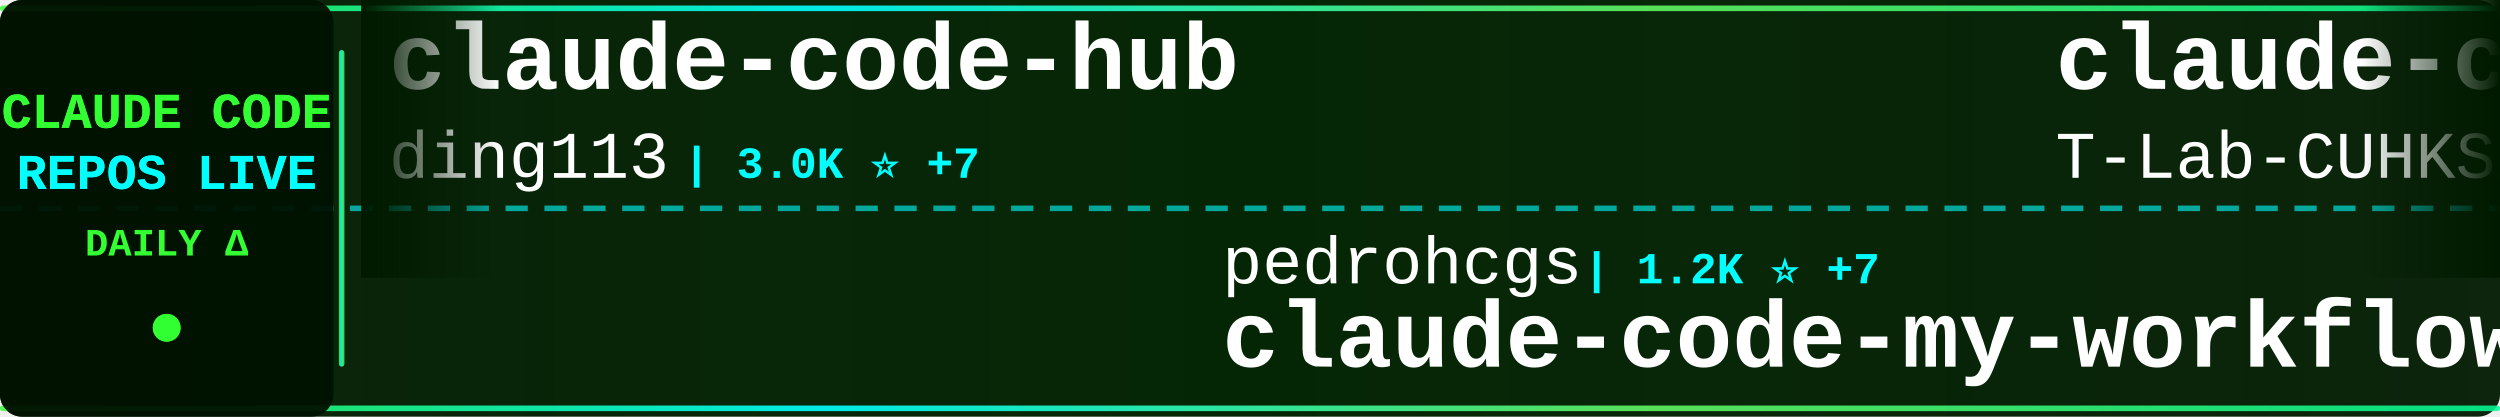
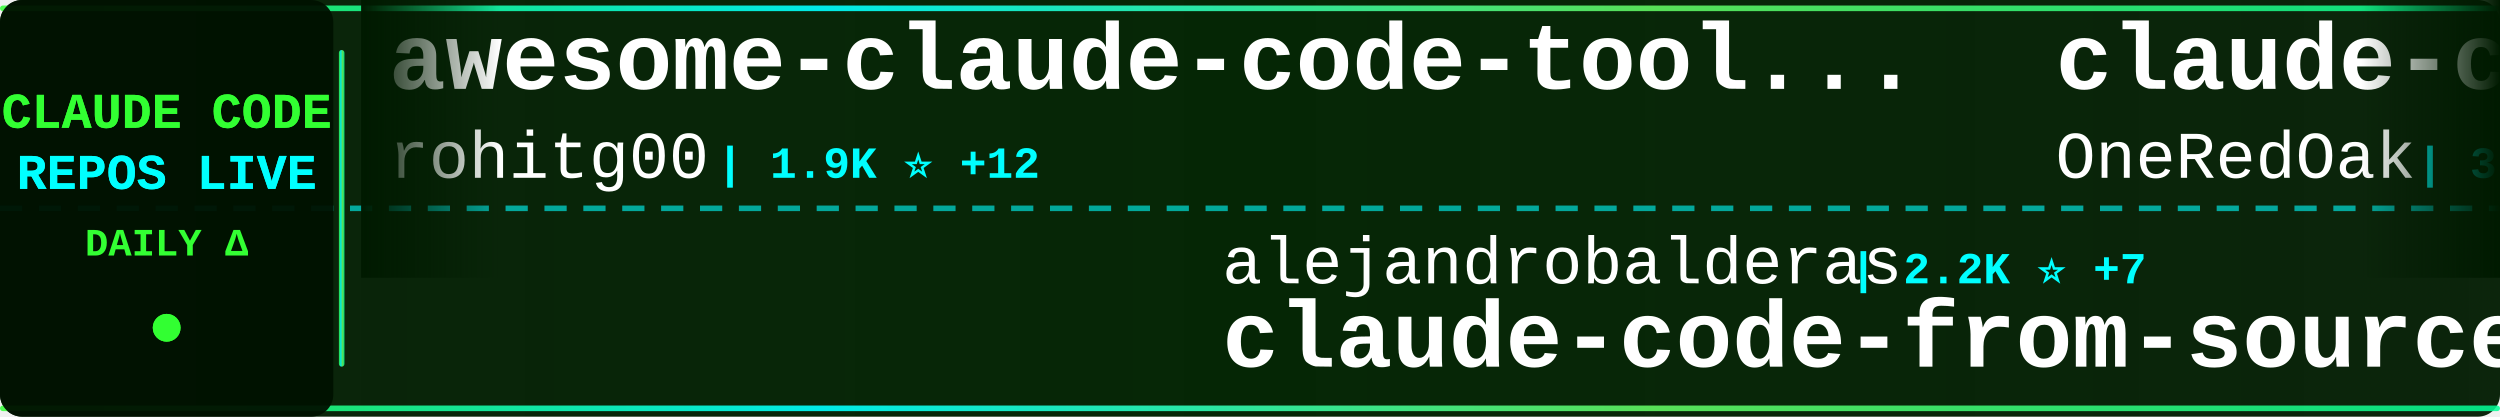
<svg xmlns="http://www.w3.org/2000/svg" width="900" height="150">
  <defs>
    <linearGradient id="tickerBg" x1="0%" y1="0%" x2="100%" y2="0%">
      <stop offset="0%" style="stop-color:#001a00;stop-opacity:0.95" />
      <stop offset="50%" style="stop-color:#002200;stop-opacity:0.98" />
      <stop offset="100%" style="stop-color:#001a00;stop-opacity:0.95" />
    </linearGradient>
    <linearGradient id="borderGrad" x1="0%" y1="0%" x2="100%" y2="0%">
      <stop offset="0%" style="stop-color:#33ff33;stop-opacity:0.85">
        <animate attributeName="stop-opacity" values="0.85;1;0.85" dur="2s" repeatCount="indefinite" />
      </stop>
      <stop offset="33%" style="stop-color:#00ffff;stop-opacity:0.9">
        <animate attributeName="stop-opacity" values="0.9;1;0.9" dur="2.2s" repeatCount="indefinite" />
      </stop>
      <stop offset="66%" style="stop-color:#66ff66;stop-opacity:0.85">
        <animate attributeName="stop-opacity" values="0.85;1;0.85" dur="1.8s" repeatCount="indefinite" />
      </stop>
      <stop offset="100%" style="stop-color:#00ff99;stop-opacity:0.85">
        <animate attributeName="stop-opacity" values="0.85;1;0.85" dur="2s" repeatCount="indefinite" />
      </stop>
    </linearGradient>
    <filter id="textGlow">
      <feGaussianBlur stdDeviation="0.1" result="coloredBlur" />
      <feMerge>
        <feMergeNode in="coloredBlur" />
        <feMergeNode in="SourceGraphic" />
      </feMerge>
    </filter>
    <filter id="metricGlow">
      <feGaussianBlur stdDeviation="0.2" result="coloredBlur" />
      <feMerge>
        <feMergeNode in="coloredBlur" />
        <feMergeNode in="SourceGraphic" />
      </feMerge>
    </filter>
    <linearGradient id="leftFade" x1="0%" y1="0%" x2="100%" y2="0%">
      <stop offset="0%" style="stop-color:#001a00;stop-opacity:1" />
      <stop offset="100%" style="stop-color:#001a00;stop-opacity:0" />
    </linearGradient>
    <linearGradient id="rightFade" x1="0%" y1="0%" x2="100%" y2="0%">
      <stop offset="0%" style="stop-color:#001a00;stop-opacity:0" />
      <stop offset="100%" style="stop-color:#001a00;stop-opacity:1" />
    </linearGradient>
  </defs>
  <rect width="900" height="150" fill="url(#tickerBg)" rx="8" />
  <rect x="0" y="2" width="900" height="2" fill="url(#borderGrad)" rx="1" />
  <rect x="0" y="146" width="900" height="2" fill="url(#borderGrad)" rx="1" />
  <line x1="0" y1="75" x2="900" y2="75" stroke="#00ffff" stroke-width="2" stroke-dasharray="8 6" opacity="0.6" />
  <rect x="0" y="0" width="120" height="150" fill="#001100" opacity="0.95" rx="8" />
  <text x="60" y="46" font-family="'Courier New', monospace" font-size="18" font-weight="bold" fill="#33ff33" text-anchor="middle" filter="url(#textGlow)">
    CLAUDE CODE
  </text>
  <text x="60" y="68" font-family="'Courier New', monospace" font-size="18" font-weight="bold" fill="#00ffff" text-anchor="middle" filter="url(#textGlow)">
    REPOS LIVE
  </text>
  <text x="60" y="92" font-family="'Courier New', monospace" font-size="14" font-weight="bold" fill="#33ff33" text-anchor="middle">
    DAILY Δ
  </text>
  <circle cx="60" cy="118" r="5" fill="#33ff33" filter="url(#metricGlow)">
    <animate attributeName="r" values="4;6;4" dur="1.5s" repeatCount="indefinite" />
    <animate attributeName="opacity" values="0.6;1;0.6" dur="1.5s" repeatCount="indefinite" />
  </circle>
  <rect x="122" y="18" width="2" height="114" fill="url(#borderGrad)" rx="1" />
  <clipPath id="tickerClip">
    <rect x="130" y="0" width="770" height="150" />
  </clipPath>
  <g clip-path="url(#tickerClip)">
    <g id="tickerItems">
      <animateTransform attributeName="transform" attributeType="XML" type="translate" from="0 0" to="-3000 0" dur="54s" repeatCount="indefinite" />
      <g transform="translate(0, 0)">
-         <text x="140" y="32" font-family="'Courier New', monospace" font-size="34" font-weight="bold" fill="#ffffff">claude-code-hub</text>
-         <text x="140" y="64" font-family="'Courier New', monospace" font-size="24" font-weight="normal" fill="#ffffff" opacity="1.0">ding113</text>
-         <text x="246" y="64" font-family="'Courier New', monospace" font-size="16" font-weight="bold" fill="#00ffff"> | 3.0K ⭐ +7</text>
+         <text x="140" y="32" font-family="'Courier New', monospace" font-size="34" font-weight="bold" fill="#ffffff">awesome-claude-code-tool...</text>
+         <text x="140" y="64" font-family="'Courier New', monospace" font-size="24" font-weight="normal" fill="#ffffff" opacity="1.0">rohitg00</text>
+         <text x="258" y="64" font-family="'Courier New', monospace" font-size="16" font-weight="bold" fill="#00ffff"> | 1.9K ⭐ +12</text>
      </g>
      <g transform="translate(300, 0)">
+         <text x="140" y="102" font-family="'Courier New', monospace" font-size="24" font-weight="normal" fill="#ffffff" opacity="1.0">alejandrobalderas</text>
+         <text x="366" y="102" font-family="'Courier New', monospace" font-size="16" font-weight="bold" fill="#00ffff"> | 2.2K ⭐ +7</text>
+         <text x="140" y="132" font-family="'Courier New', monospace" font-size="34" font-weight="bold" fill="#ffffff">claude-code-from-source</text>
+       </g>
+       <g transform="translate(600, 0)">
+         <text x="140" y="32" font-family="'Courier New', monospace" font-size="34" font-weight="bold" fill="#ffffff">claude-code-workflows</text>
+         <text x="140" y="64" font-family="'Courier New', monospace" font-size="24" font-weight="normal" fill="#ffffff" opacity="1.0">OneRedOak</text>
+         <text x="270" y="64" font-family="'Courier New', monospace" font-size="16" font-weight="bold" fill="#00ffff"> | 3.8K ⭐</text>
+       </g>
+       <g transform="translate(900, 0)">
+         <text x="140" y="102" font-family="'Courier New', monospace" font-size="24" font-weight="normal" fill="#ffffff" opacity="1.0">yasasbanukaofficial</text>
+         <text x="390" y="102" font-family="'Courier New', monospace" font-size="16" font-weight="bold" fill="#00ffff"> | 3.4K ⭐ +9</text>
+         <text x="140" y="132" font-family="'Courier New', monospace" font-size="34" font-weight="bold" fill="#ffffff">claude-code</text>
+       </g>
+       <g transform="translate(1200, 0)">
+         <text x="140" y="32" font-family="'Courier New', monospace" font-size="34" font-weight="bold" fill="#ffffff">my-claude-code-setup</text>
+         <text x="140" y="64" font-family="'Courier New', monospace" font-size="24" font-weight="normal" fill="#ffffff" opacity="1.0">centminmod</text>
+         <text x="282" y="64" font-family="'Courier New', monospace" font-size="16" font-weight="bold" fill="#00ffff"> | 2.4K ⭐ +2</text>
+       </g>
+       <g transform="translate(1500, 0)">
        <text x="140" y="102" font-family="'Courier New', monospace" font-size="24" font-weight="normal" fill="#ffffff" opacity="1.0">pedrohcgs</text>
-         <text x="270" y="102" font-family="'Courier New', monospace" font-size="16" font-weight="bold" fill="#00ffff"> | 1.2K ⭐ +7</text>
+         <text x="270" y="102" font-family="'Courier New', monospace" font-size="16" font-weight="bold" fill="#00ffff"> | 1.2K ⭐ +6</text>
        <text x="140" y="132" font-family="'Courier New', monospace" font-size="34" font-weight="bold" fill="#ffffff">claude-code-my-workflow</text>
      </g>
-       <g transform="translate(600, 0)">
-         <text x="140" y="32" font-family="'Courier New', monospace" font-size="34" font-weight="bold" fill="#ffffff">claude-code</text>
-         <text x="140" y="64" font-family="'Courier New', monospace" font-size="24" font-weight="normal" fill="#ffffff" opacity="1.0">T-Lab-CUHKSZ</text>
-         <text x="306" y="64" font-family="'Courier New', monospace" font-size="16" font-weight="bold" fill="#00ffff"> | 317 ⭐</text>
-       </g>
-       <g transform="translate(900, 0)">
-         <text x="140" y="102" font-family="'Courier New', monospace" font-size="24" font-weight="normal" fill="#ffffff" opacity="1.0">huangserva</text>
-         <text x="282" y="102" font-family="'Courier New', monospace" font-size="16" font-weight="bold" fill="#00ffff"> | 595 ⭐ +1</text>
-         <text x="140" y="132" font-family="'Courier New', monospace" font-size="34" font-weight="bold" fill="#ffffff">claude-code-cli</text>
-       </g>
-       <g transform="translate(1200, 0)">
-         <text x="140" y="32" font-family="'Courier New', monospace" font-size="34" font-weight="bold" fill="#ffffff">andrej-karpathy-skills</text>
-         <text x="140" y="64" font-family="'Courier New', monospace" font-size="24" font-weight="normal" fill="#ffffff" opacity="1.0">multica-ai</text>
-         <text x="282" y="64" font-family="'Courier New', monospace" font-size="16" font-weight="bold" fill="#00ffff"> | 167.2K ⭐ +971</text>
-       </g>
-       <g transform="translate(1500, 0)">
-         <text x="140" y="102" font-family="'Courier New', monospace" font-size="24" font-weight="normal" fill="#ffffff" opacity="1.0">fazxes</text>
-         <text x="234" y="102" font-family="'Courier New', monospace" font-size="16" font-weight="bold" fill="#00ffff"> | 219 ⭐</text>
-         <text x="140" y="132" font-family="'Courier New', monospace" font-size="34" font-weight="bold" fill="#ffffff">Claude-code</text>
-       </g>
      <g transform="translate(1800, 0)">
-         <text x="140" y="32" font-family="'Courier New', monospace" font-size="34" font-weight="bold" fill="#ffffff">ralph-claude-code</text>
-         <text x="140" y="64" font-family="'Courier New', monospace" font-size="24" font-weight="normal" fill="#ffffff" opacity="1.0">frankbria</text>
-         <text x="270" y="64" font-family="'Courier New', monospace" font-size="16" font-weight="bold" fill="#00ffff"> | 9.2K ⭐ +8</text>
+         <text x="140" y="32" font-family="'Courier New', monospace" font-size="34" font-weight="bold" fill="#ffffff">claude-code-proxy</text>
+         <text x="140" y="64" font-family="'Courier New', monospace" font-size="24" font-weight="normal" fill="#ffffff" opacity="1.0">1rgs</text>
+         <text x="210" y="64" font-family="'Courier New', monospace" font-size="16" font-weight="bold" fill="#00ffff"> | 3.6K ⭐</text>
      </g>
      <g transform="translate(2100, 0)">
-         <text x="140" y="102" font-family="'Courier New', monospace" font-size="24" font-weight="normal" fill="#ffffff" opacity="1.0">Windy3f3f3f3f</text>
-         <text x="318" y="102" font-family="'Courier New', monospace" font-size="16" font-weight="bold" fill="#00ffff"> | 1.3K ⭐ +10</text>
-         <text x="140" y="132" font-family="'Courier New', monospace" font-size="34" font-weight="bold" fill="#ffffff">claude-code-from-scratch</text>
+         <text x="140" y="102" font-family="'Courier New', monospace" font-size="24" font-weight="normal" fill="#ffffff" opacity="1.0">anthropics</text>
+         <text x="282" y="102" font-family="'Courier New', monospace" font-size="16" font-weight="bold" fill="#00ffff"> | 863 ⭐ +4</text>
+         <text x="140" y="132" font-family="'Courier New', monospace" font-size="34" font-weight="bold" fill="#ffffff">claude-code-base-action</text>
      </g>
      <g transform="translate(2400, 0)">
-         <text x="140" y="32" font-family="'Courier New', monospace" font-size="34" font-weight="bold" fill="#ffffff">claude-code-harness</text>
-         <text x="140" y="64" font-family="'Courier New', monospace" font-size="24" font-weight="normal" fill="#ffffff" opacity="1.0">Chachamaru127</text>
-         <text x="318" y="64" font-family="'Courier New', monospace" font-size="16" font-weight="bold" fill="#00ffff"> | 2.6K ⭐ +41</text>
+         <text x="140" y="32" font-family="'Courier New', monospace" font-size="34" font-weight="bold" fill="#ffffff">claude-code-action</text>
+         <text x="140" y="64" font-family="'Courier New', monospace" font-size="24" font-weight="normal" fill="#ffffff" opacity="1.0">anthropics</text>
+         <text x="282" y="64" font-family="'Courier New', monospace" font-size="16" font-weight="bold" fill="#00ffff"> | 7.9K ⭐ +17</text>
      </g>
      <g transform="translate(2700, 0)">
-         <text x="140" y="102" font-family="'Courier New', monospace" font-size="24" font-weight="normal" fill="#ffffff" opacity="1.0">Alishahryar1</text>
-         <text x="306" y="102" font-family="'Courier New', monospace" font-size="16" font-weight="bold" fill="#00ffff"> | 32.1K ⭐ +228</text>
-         <text x="140" y="132" font-family="'Courier New', monospace" font-size="34" font-weight="bold" fill="#ffffff">free-claude-code</text>
+         <text x="140" y="102" font-family="'Courier New', monospace" font-size="24" font-weight="normal" fill="#ffffff" opacity="1.0">codeaashu</text>
+         <text x="270" y="102" font-family="'Courier New', monospace" font-size="16" font-weight="bold" fill="#00ffff"> | 2.8K ⭐ +13</text>
+         <text x="140" y="132" font-family="'Courier New', monospace" font-size="34" font-weight="bold" fill="#ffffff">claude-code</text>
      </g>
      <g transform="translate(3000, 0)">
-         <text x="140" y="32" font-family="'Courier New', monospace" font-size="34" font-weight="bold" fill="#ffffff">claude-code-hub</text>
-         <text x="140" y="64" font-family="'Courier New', monospace" font-size="24" font-weight="normal" fill="#ffffff" opacity="1.0">ding113</text>
-         <text x="246" y="64" font-family="'Courier New', monospace" font-size="16" font-weight="bold" fill="#00ffff"> | 3.0K ⭐ +7</text>
+         <text x="140" y="32" font-family="'Courier New', monospace" font-size="34" font-weight="bold" fill="#ffffff">awesome-claude-code-tool...</text>
+         <text x="140" y="64" font-family="'Courier New', monospace" font-size="24" font-weight="normal" fill="#ffffff" opacity="1.0">rohitg00</text>
+         <text x="258" y="64" font-family="'Courier New', monospace" font-size="16" font-weight="bold" fill="#00ffff"> | 1.9K ⭐ +12</text>
      </g>
      <g transform="translate(3300, 0)">
-         <text x="140" y="102" font-family="'Courier New', monospace" font-size="24" font-weight="normal" fill="#ffffff" opacity="1.0">pedrohcgs</text>
-         <text x="270" y="102" font-family="'Courier New', monospace" font-size="16" font-weight="bold" fill="#00ffff"> | 1.2K ⭐ +7</text>
-         <text x="140" y="132" font-family="'Courier New', monospace" font-size="34" font-weight="bold" fill="#ffffff">claude-code-my-workflow</text>
+         <text x="140" y="102" font-family="'Courier New', monospace" font-size="24" font-weight="normal" fill="#ffffff" opacity="1.0">alejandrobalderas</text>
+         <text x="366" y="102" font-family="'Courier New', monospace" font-size="16" font-weight="bold" fill="#00ffff"> | 2.2K ⭐ +7</text>
+         <text x="140" y="132" font-family="'Courier New', monospace" font-size="34" font-weight="bold" fill="#ffffff">claude-code-from-source</text>
      </g>
      <g transform="translate(3600, 0)">
-         <text x="140" y="32" font-family="'Courier New', monospace" font-size="34" font-weight="bold" fill="#ffffff">claude-code</text>
-         <text x="140" y="64" font-family="'Courier New', monospace" font-size="24" font-weight="normal" fill="#ffffff" opacity="1.0">T-Lab-CUHKSZ</text>
-         <text x="306" y="64" font-family="'Courier New', monospace" font-size="16" font-weight="bold" fill="#00ffff"> | 317 ⭐</text>
+         <text x="140" y="32" font-family="'Courier New', monospace" font-size="34" font-weight="bold" fill="#ffffff">claude-code-workflows</text>
+         <text x="140" y="64" font-family="'Courier New', monospace" font-size="24" font-weight="normal" fill="#ffffff" opacity="1.0">OneRedOak</text>
+         <text x="270" y="64" font-family="'Courier New', monospace" font-size="16" font-weight="bold" fill="#00ffff"> | 3.8K ⭐</text>
      </g>
      <g transform="translate(3900, 0)">
-         <text x="140" y="102" font-family="'Courier New', monospace" font-size="24" font-weight="normal" fill="#ffffff" opacity="1.0">huangserva</text>
-         <text x="282" y="102" font-family="'Courier New', monospace" font-size="16" font-weight="bold" fill="#00ffff"> | 595 ⭐ +1</text>
-         <text x="140" y="132" font-family="'Courier New', monospace" font-size="34" font-weight="bold" fill="#ffffff">claude-code-cli</text>
+         <text x="140" y="102" font-family="'Courier New', monospace" font-size="24" font-weight="normal" fill="#ffffff" opacity="1.0">yasasbanukaofficial</text>
+         <text x="390" y="102" font-family="'Courier New', monospace" font-size="16" font-weight="bold" fill="#00ffff"> | 3.4K ⭐ +9</text>
+         <text x="140" y="132" font-family="'Courier New', monospace" font-size="34" font-weight="bold" fill="#ffffff">claude-code</text>
      </g>
    </g>
  </g>
  <rect x="130" y="0" width="50" height="100" fill="url(#leftFade)" />
  <rect x="850" y="0" width="50" height="100" fill="url(#rightFade)" />
</svg>
